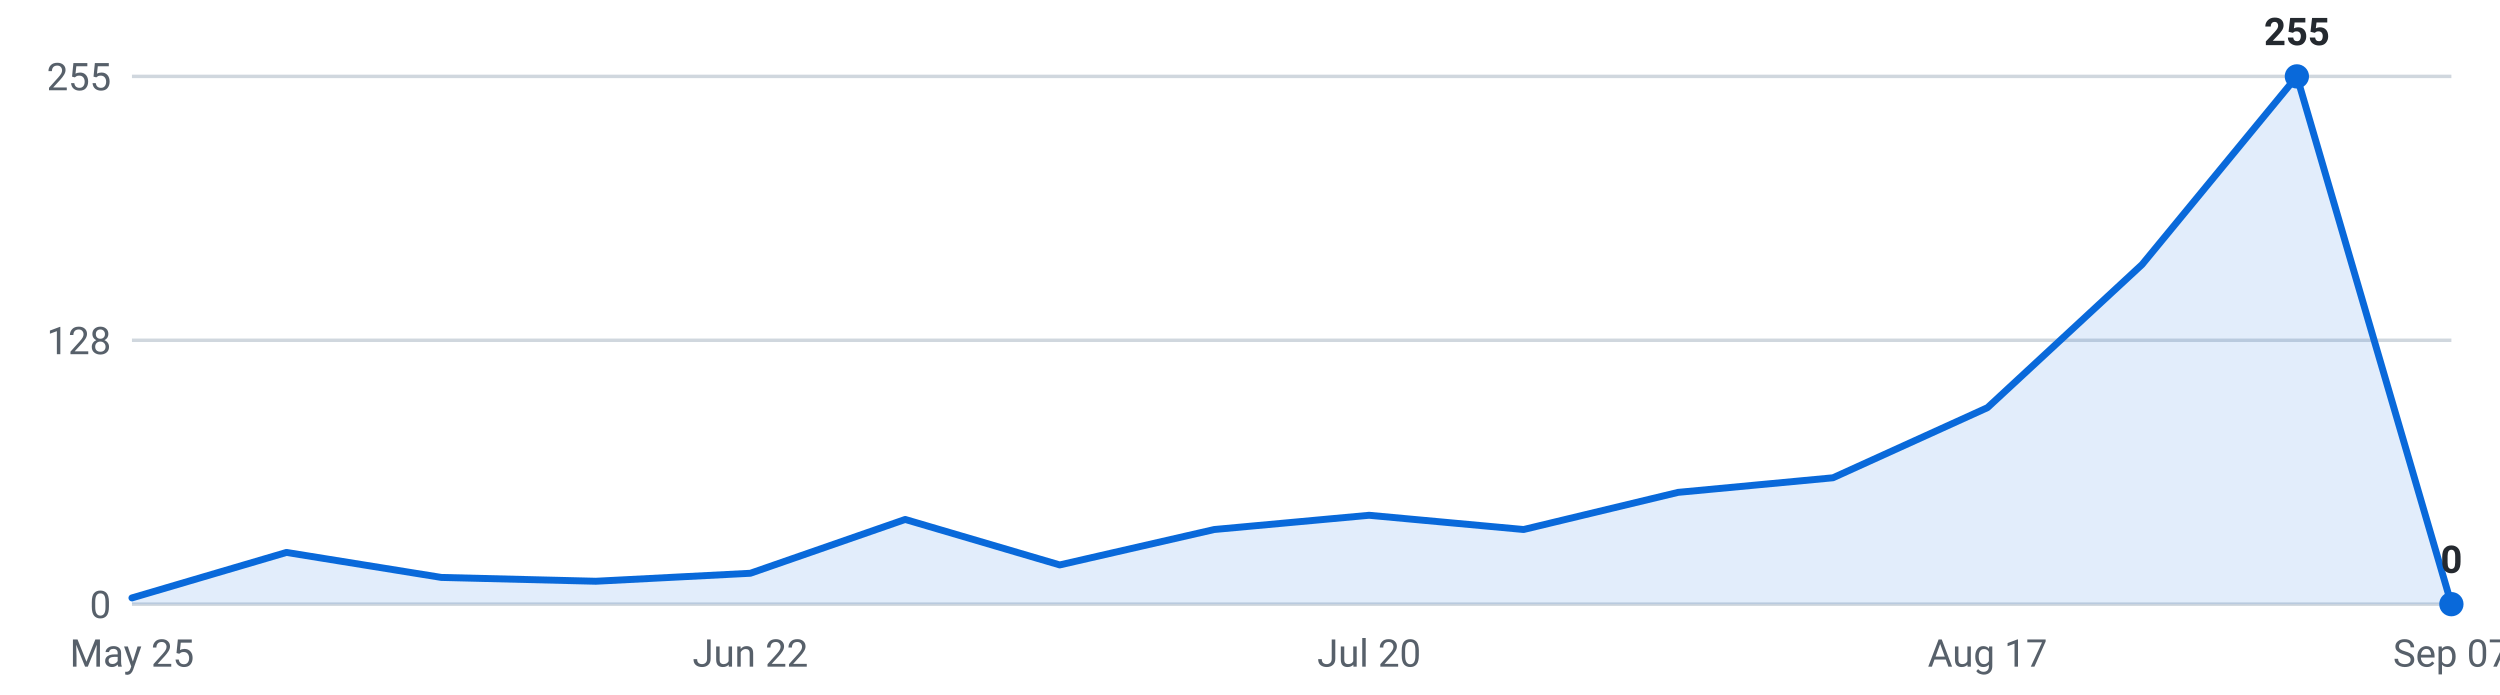
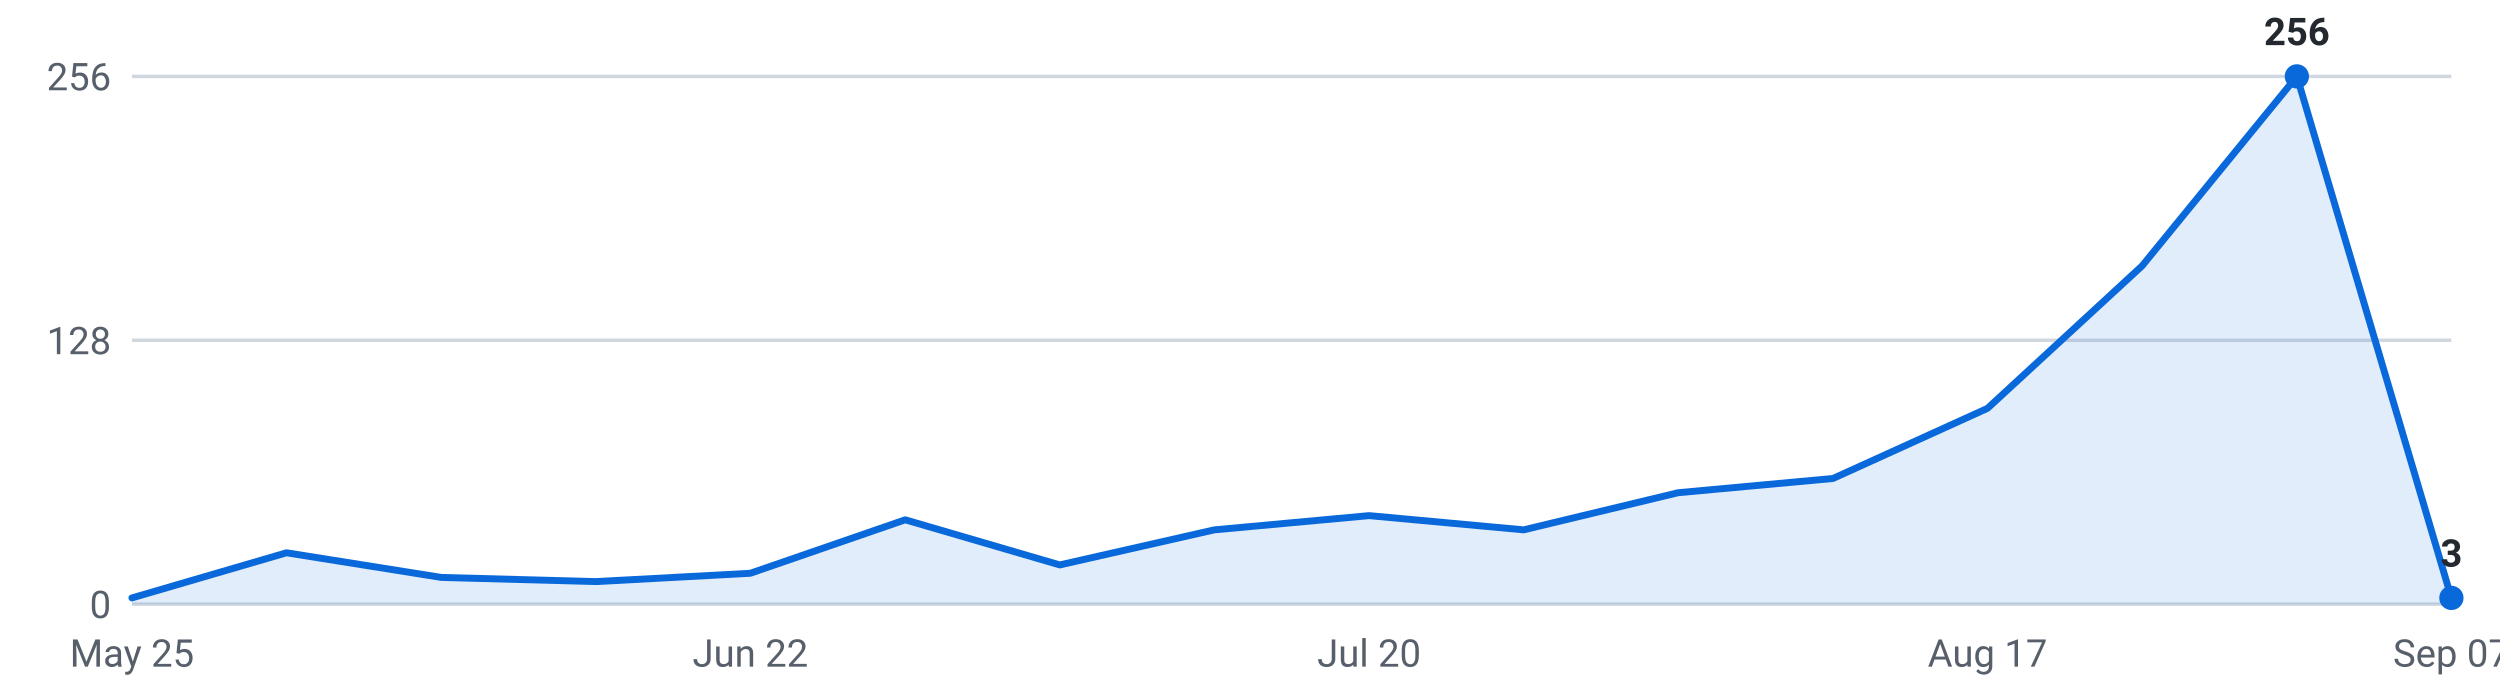
<svg xmlns="http://www.w3.org/2000/svg" viewBox="0 0 720 200" width="720" height="200" role="img" aria-label="Internships posted per week, last 16 weeks">
  <g font-family="-apple-system,Segoe UI,Roboto,sans-serif" font-size="11">
    <line x1="38" y1="174.0" x2="706" y2="174.0" stroke="#d0d7de" stroke-width="1" />
    <text x="32" y="178.0" text-anchor="end" fill="#57606a">0</text>
    <line x1="38" y1="98.0" x2="706" y2="98.0" stroke="#d0d7de" stroke-width="1" />
    <text x="32" y="102.0" text-anchor="end" fill="#57606a">128</text>
    <line x1="38" y1="22.0" x2="706" y2="22.0" stroke="#d0d7de" stroke-width="1" />
-     <text x="32" y="26.0" text-anchor="end" fill="#57606a">255</text>
-     <path d="M38.0,174 L38.0,172.2 L82.5,159.1 L127.1,166.3 L171.6,167.4 L216.1,165.1 L260.7,149.6 L305.2,162.7 L349.7,152.5 L394.3,148.4 L438.8,152.5 L483.3,141.8 L527.9,137.6 L572.4,117.4 L616.9,76.2 L661.5,22.0 L706.0,174.0 L706.0,174 Z" fill="#0969da" fill-opacity="0.12" />
-     <polyline points="38.0,172.2 82.5,159.1 127.1,166.3 171.6,167.4 216.1,165.1 260.7,149.6 305.2,162.7 349.7,152.5 394.3,148.4 438.8,152.5 483.3,141.8 527.9,137.6 572.4,117.4 616.9,76.2 661.5,22.0 706.0,174.0" fill="none" stroke="#0969da" stroke-width="2" stroke-linejoin="round" stroke-linecap="round" />
+     <text x="32" y="26.0" text-anchor="end" fill="#57606a">256</text>
+     <path d="M38.0,174 L38.0,172.2 L82.5,159.2 L127.1,166.3 L171.6,167.5 L216.1,165.1 L260.7,149.7 L305.2,162.7 L349.7,152.6 L394.3,148.5 L438.8,152.6 L483.3,141.9 L527.9,137.8 L572.4,117.6 L616.9,76.6 L661.5,22.0 L706.0,172.2 L706.0,174 Z" fill="#0969da" fill-opacity="0.12" />
+     <polyline points="38.0,172.2 82.5,159.2 127.1,166.3 171.6,167.5 216.1,165.1 260.7,149.7 305.2,162.7 349.7,152.6 394.3,148.5 438.8,152.6 483.3,141.9 527.9,137.8 572.4,117.6 616.9,76.6 661.5,22.0 706.0,172.2" fill="none" stroke="#0969da" stroke-width="2" stroke-linejoin="round" stroke-linecap="round" />
    <circle cx="661.5" cy="22.0" r="3.5" fill="#0969da" />
-     <text x="661.5" y="13.0" text-anchor="middle" fill="#24292f" font-weight="600">255</text>
-     <circle cx="706.0" cy="174.0" r="3.5" fill="#0969da" />
-     <text x="706.0" y="165.0" text-anchor="middle" fill="#24292f" font-weight="600">0</text>
+     <text x="661.5" y="13.0" text-anchor="middle" fill="#24292f" font-weight="600">256</text>
+     <circle cx="706.0" cy="172.2" r="3.5" fill="#0969da" />
+     <text x="706.0" y="163.2" text-anchor="middle" fill="#24292f" font-weight="600">3</text>
    <text x="38.0" y="192" text-anchor="middle" fill="#57606a">May 25</text>
    <text x="216.1" y="192" text-anchor="middle" fill="#57606a">Jun 22</text>
    <text x="394.3" y="192" text-anchor="middle" fill="#57606a">Jul 20</text>
    <text x="572.4" y="192" text-anchor="middle" fill="#57606a">Aug 17</text>
    <text x="706.0" y="192" text-anchor="middle" fill="#57606a">Sep 07</text>
  </g>
</svg>
